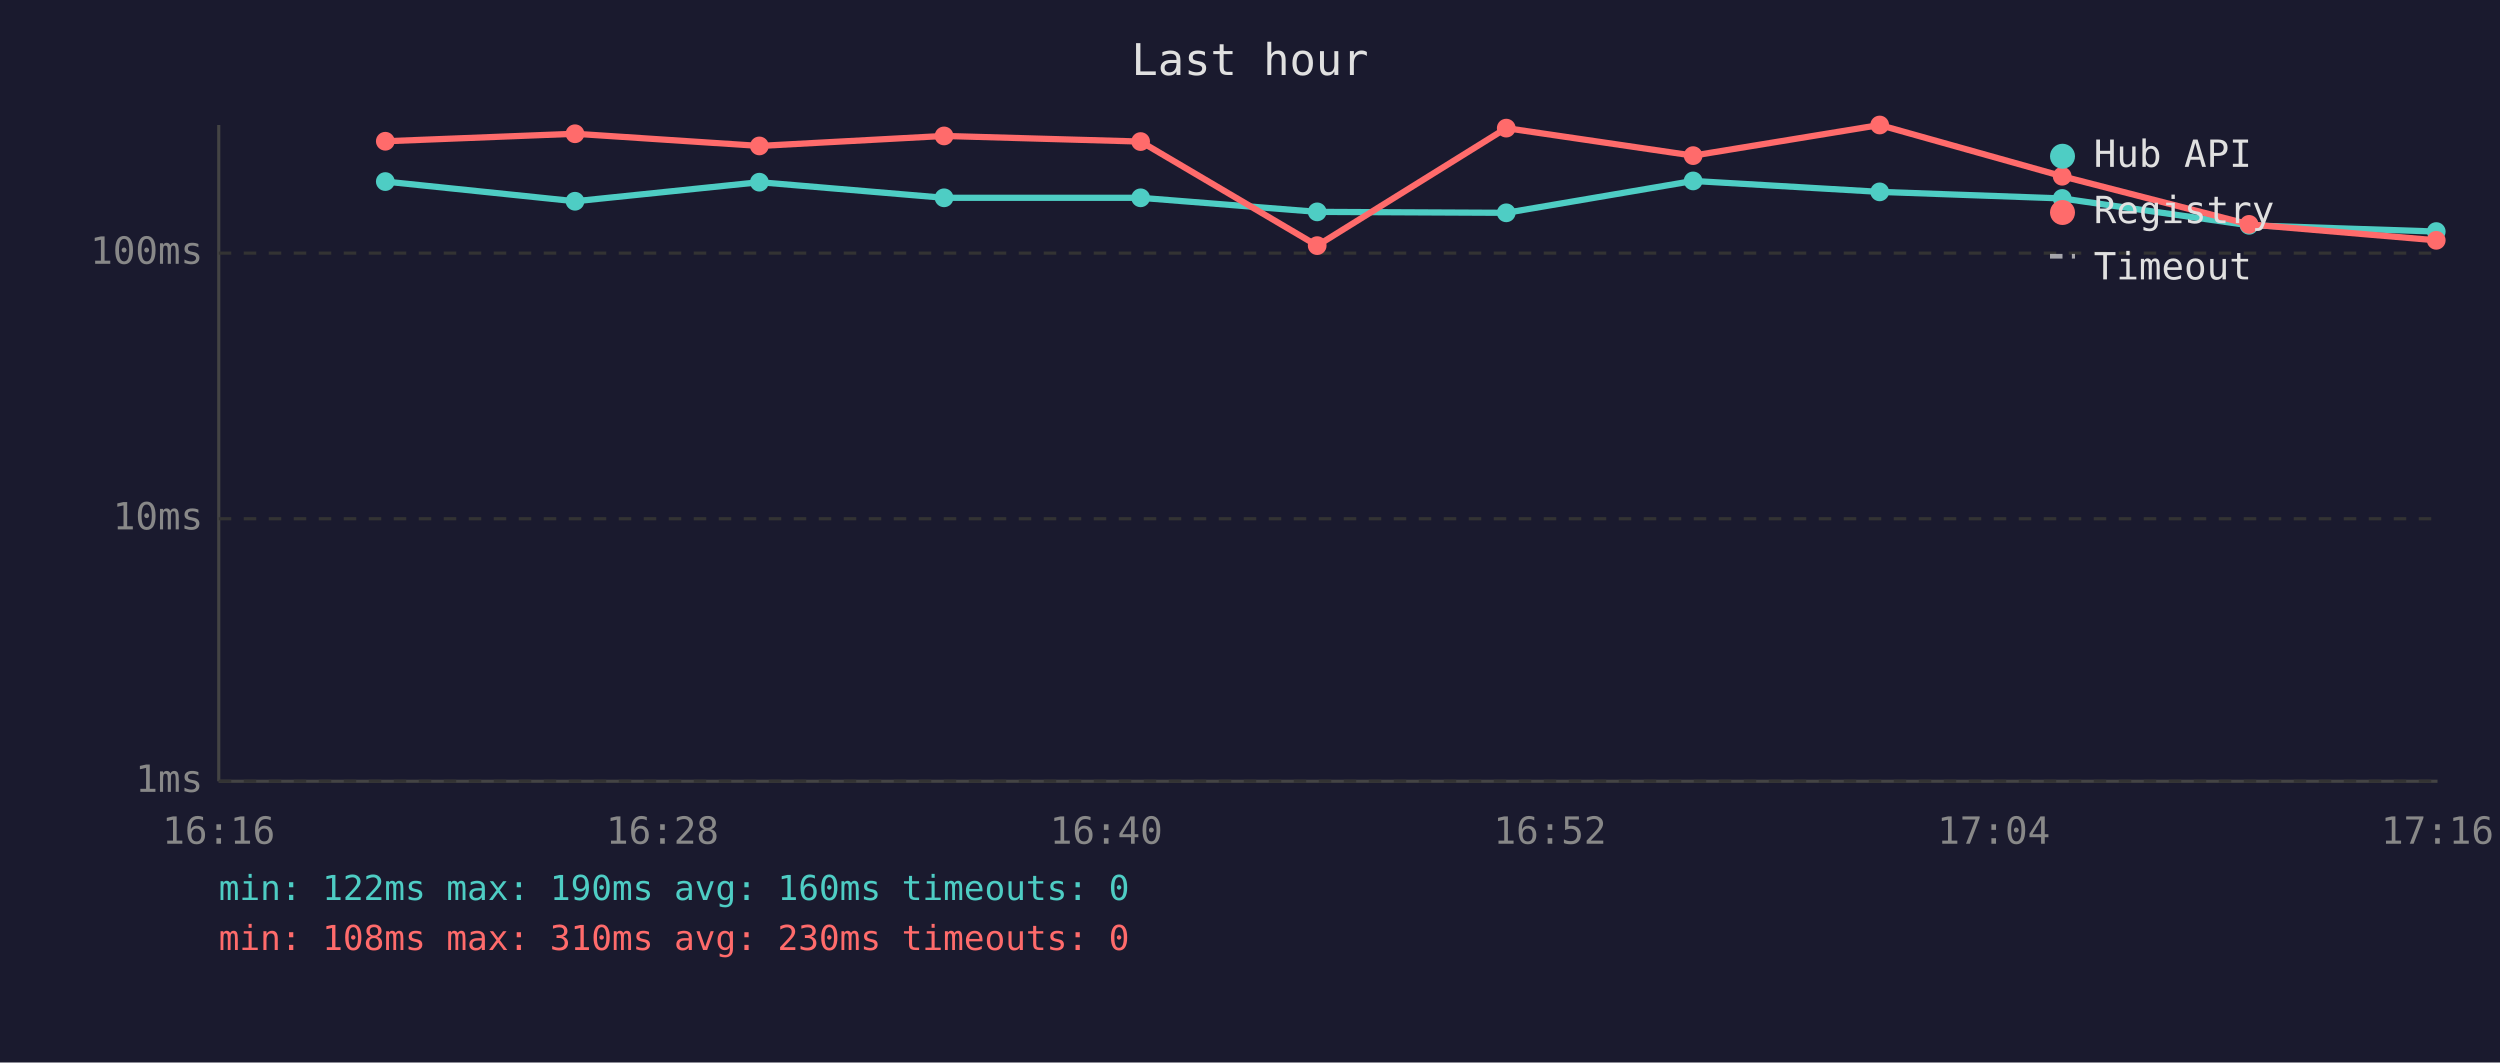
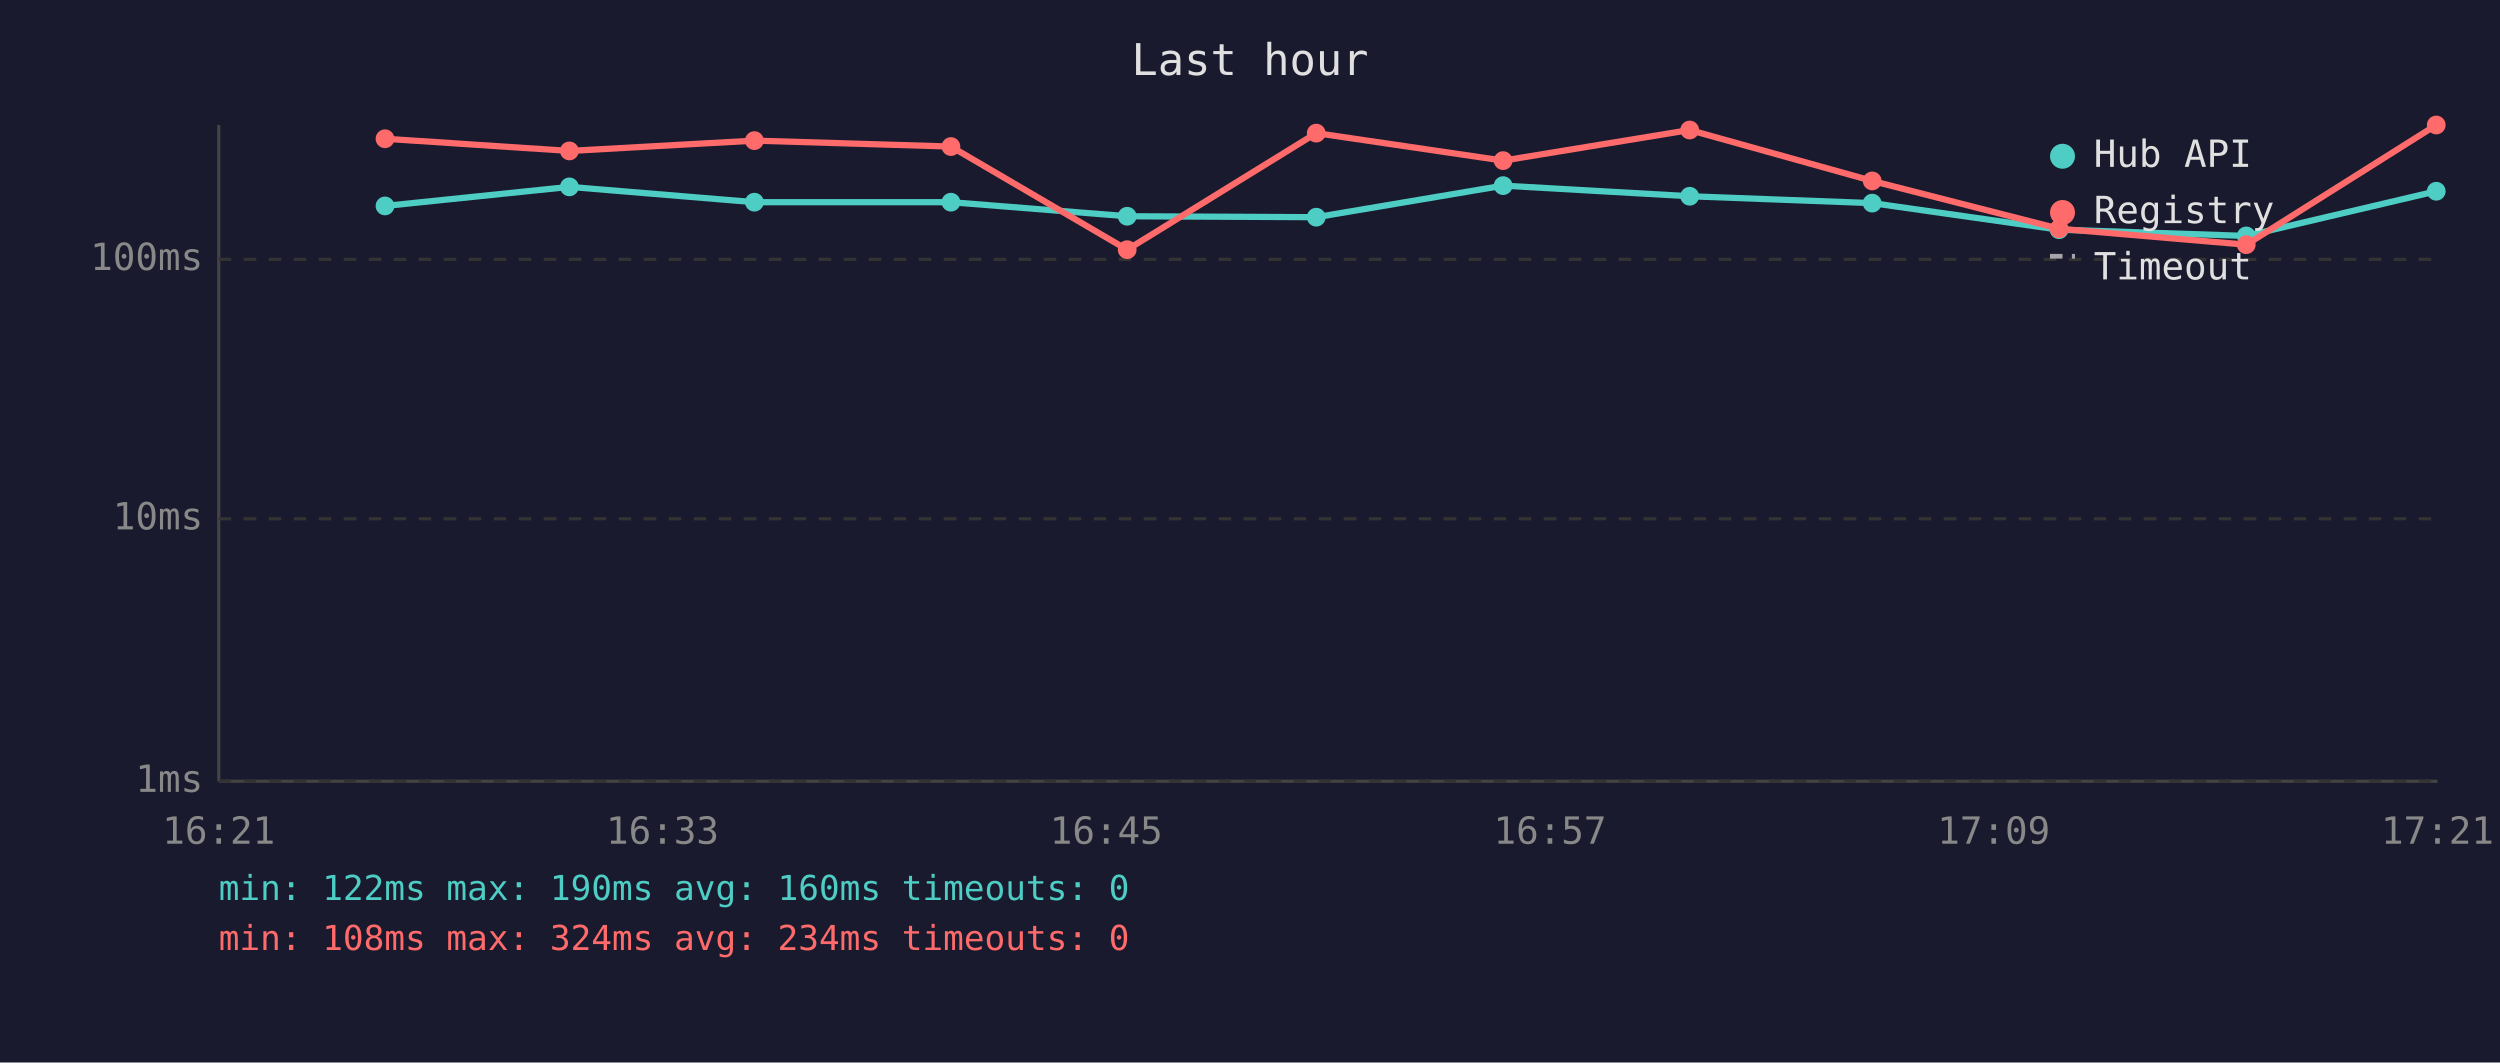
<svg xmlns="http://www.w3.org/2000/svg" viewBox="0 0 800 340" font-family="monospace" font-size="12">
  <rect width="800" height="340" fill="#1a1a2e" />
  <text x="400" y="24" fill="#e0e0e0" font-size="14" text-anchor="middle">Last hour</text>
  <line x1="70" y1="40" x2="70" y2="250" stroke="#444" stroke-width="1" />
  <line x1="70" y1="250" x2="780" y2="250" stroke="#444" stroke-width="1" />
  <line x1="70" y1="250" x2="780" y2="250" stroke="#333" stroke-width="1" stroke-dasharray="4" />
  <text x="65" y="250" fill="#888" text-anchor="end" dominant-baseline="middle">1ms</text>
  <line x1="70" y1="166" x2="780" y2="166" stroke="#333" stroke-width="1" stroke-dasharray="4" />
  <text x="65" y="166" fill="#888" text-anchor="end" dominant-baseline="middle">10ms</text>
-   <line x1="70" y1="81" x2="780" y2="81" stroke="#333" stroke-width="1" stroke-dasharray="4" />
-   <text x="65" y="81" fill="#888" text-anchor="end" dominant-baseline="middle">100ms</text>
-   <text x="70" y="270" fill="#888" text-anchor="middle">16:16</text>
-   <text x="212" y="270" fill="#888" text-anchor="middle">16:28</text>
-   <text x="354" y="270" fill="#888" text-anchor="middle">16:40</text>
-   <text x="496" y="270" fill="#888" text-anchor="middle">16:52</text>
-   <text x="638" y="270" fill="#888" text-anchor="middle">17:04</text>
-   <text x="780" y="270" fill="#888" text-anchor="middle">17:16</text>
-   <polyline points="123.3,58.1 184.0,64.4 243.0,58.3 302.1,63.3 365.0,63.3 421.5,67.8 482.0,68.1 541.8,57.9 601.5,61.4 659.9,63.5 719.7,72.1 779.6,74.1" fill="none" stroke="#4ecdc4" stroke-width="2" opacity="1" />
-   <circle cx="123.3" cy="58.1" r="3" fill="#4ecdc4" />
-   <circle cx="184.0" cy="64.4" r="3" fill="#4ecdc4" />
-   <circle cx="243.0" cy="58.3" r="3" fill="#4ecdc4" />
-   <circle cx="302.1" cy="63.3" r="3" fill="#4ecdc4" />
-   <circle cx="365.0" cy="63.3" r="3" fill="#4ecdc4" />
-   <circle cx="421.5" cy="67.8" r="3" fill="#4ecdc4" />
-   <circle cx="482.0" cy="68.1" r="3" fill="#4ecdc4" />
-   <circle cx="541.8" cy="57.9" r="3" fill="#4ecdc4" />
-   <circle cx="601.5" cy="61.4" r="3" fill="#4ecdc4" />
-   <circle cx="659.9" cy="63.5" r="3" fill="#4ecdc4" />
-   <circle cx="719.7" cy="72.1" r="3" fill="#4ecdc4" />
-   <circle cx="779.6" cy="74.1" r="3" fill="#4ecdc4" />
-   <polyline points="123.3,45.2 184.0,42.8 243.0,46.7 302.1,43.5 365.0,45.3 421.5,78.6 482.0,41.0 541.8,49.8 601.5,40.0 659.9,56.4 719.7,71.8 779.6,76.9" fill="none" stroke="#ff6b6b" stroke-width="2" opacity="1" />
-   <circle cx="123.3" cy="45.2" r="3" fill="#ff6b6b" />
-   <circle cx="184.0" cy="42.8" r="3" fill="#ff6b6b" />
-   <circle cx="243.0" cy="46.7" r="3" fill="#ff6b6b" />
-   <circle cx="302.1" cy="43.5" r="3" fill="#ff6b6b" />
-   <circle cx="365.0" cy="45.3" r="3" fill="#ff6b6b" />
-   <circle cx="421.5" cy="78.6" r="3" fill="#ff6b6b" />
-   <circle cx="482.0" cy="41.0" r="3" fill="#ff6b6b" />
-   <circle cx="541.8" cy="49.8" r="3" fill="#ff6b6b" />
-   <circle cx="601.5" cy="40.0" r="3" fill="#ff6b6b" />
-   <circle cx="659.9" cy="56.4" r="3" fill="#ff6b6b" />
-   <circle cx="719.7" cy="71.8" r="3" fill="#ff6b6b" />
-   <circle cx="779.6" cy="76.9" r="3" fill="#ff6b6b" />
+   <line x1="70" y1="83" x2="780" y2="83" stroke="#333" stroke-width="1" stroke-dasharray="4" />
+   <text x="65" y="83" fill="#888" text-anchor="end" dominant-baseline="middle">100ms</text>
+   <text x="70" y="270" fill="#888" text-anchor="middle">16:21</text>
+   <text x="212" y="270" fill="#888" text-anchor="middle">16:33</text>
+   <text x="354" y="270" fill="#888" text-anchor="middle">16:45</text>
+   <text x="496" y="270" fill="#888" text-anchor="middle">16:57</text>
+   <text x="638" y="270" fill="#888" text-anchor="middle">17:09</text>
+   <text x="780" y="270" fill="#888" text-anchor="middle">17:21</text>
+   <polyline points="123.2,65.9 182.2,59.8 241.4,64.7 304.3,64.7 360.7,69.2 421.2,69.5 481.0,59.4 540.7,62.8 599.1,65.0 658.9,73.5 718.8,75.5 779.6,61.2" fill="none" stroke="#4ecdc4" stroke-width="2" opacity="1" />
+   <circle cx="123.2" cy="65.9" r="3" fill="#4ecdc4" />
+   <circle cx="182.2" cy="59.8" r="3" fill="#4ecdc4" />
+   <circle cx="241.4" cy="64.7" r="3" fill="#4ecdc4" />
+   <circle cx="304.3" cy="64.7" r="3" fill="#4ecdc4" />
+   <circle cx="360.7" cy="69.2" r="3" fill="#4ecdc4" />
+   <circle cx="421.2" cy="69.5" r="3" fill="#4ecdc4" />
+   <circle cx="481.0" cy="59.4" r="3" fill="#4ecdc4" />
+   <circle cx="540.7" cy="62.8" r="3" fill="#4ecdc4" />
+   <circle cx="599.1" cy="65.0" r="3" fill="#4ecdc4" />
+   <circle cx="658.9" cy="73.5" r="3" fill="#4ecdc4" />
+   <circle cx="718.8" cy="75.5" r="3" fill="#4ecdc4" />
+   <circle cx="779.6" cy="61.2" r="3" fill="#4ecdc4" />
+   <polyline points="123.2,44.4 182.2,48.3 241.4,45.0 304.3,46.9 360.7,79.9 421.2,42.6 481.0,51.4 540.7,41.6 599.1,57.9 658.9,73.2 718.8,78.3 779.6,40.0" fill="none" stroke="#ff6b6b" stroke-width="2" opacity="1" />
+   <circle cx="123.2" cy="44.4" r="3" fill="#ff6b6b" />
+   <circle cx="182.2" cy="48.3" r="3" fill="#ff6b6b" />
+   <circle cx="241.4" cy="45.0" r="3" fill="#ff6b6b" />
+   <circle cx="304.3" cy="46.9" r="3" fill="#ff6b6b" />
+   <circle cx="360.7" cy="79.9" r="3" fill="#ff6b6b" />
+   <circle cx="421.2" cy="42.6" r="3" fill="#ff6b6b" />
+   <circle cx="481.0" cy="51.4" r="3" fill="#ff6b6b" />
+   <circle cx="540.7" cy="41.6" r="3" fill="#ff6b6b" />
+   <circle cx="599.1" cy="57.9" r="3" fill="#ff6b6b" />
+   <circle cx="658.9" cy="73.2" r="3" fill="#ff6b6b" />
+   <circle cx="718.8" cy="78.3" r="3" fill="#ff6b6b" />
+   <circle cx="779.6" cy="40.0" r="3" fill="#ff6b6b" />
  <circle cx="660" cy="50" r="4" fill="#4ecdc4" />
  <text x="670" y="50" fill="#e0e0e0" dominant-baseline="middle">Hub API</text>
  <circle cx="660" cy="68" r="4" fill="#ff6b6b" />
  <text x="670" y="68" fill="#e0e0e0" dominant-baseline="middle">Registry</text>
  <line x1="656" y1="82" x2="664" y2="82" stroke="#e0e0e0" stroke-width="1.5" stroke-dasharray="4,3" opacity="0.7" />
  <text x="670" y="86" fill="#e0e0e0" dominant-baseline="middle">Timeout</text>
  <text x="70" y="288" fill="#4ecdc4" font-size="11">min: 122ms  max: 190ms  avg: 160ms  timeouts: 0</text>
-   <text x="70" y="304" fill="#ff6b6b" font-size="11">min: 108ms  max: 310ms  avg: 230ms  timeouts: 0</text>
+   <text x="70" y="304" fill="#ff6b6b" font-size="11">min: 108ms  max: 324ms  avg: 234ms  timeouts: 0</text>
</svg>
